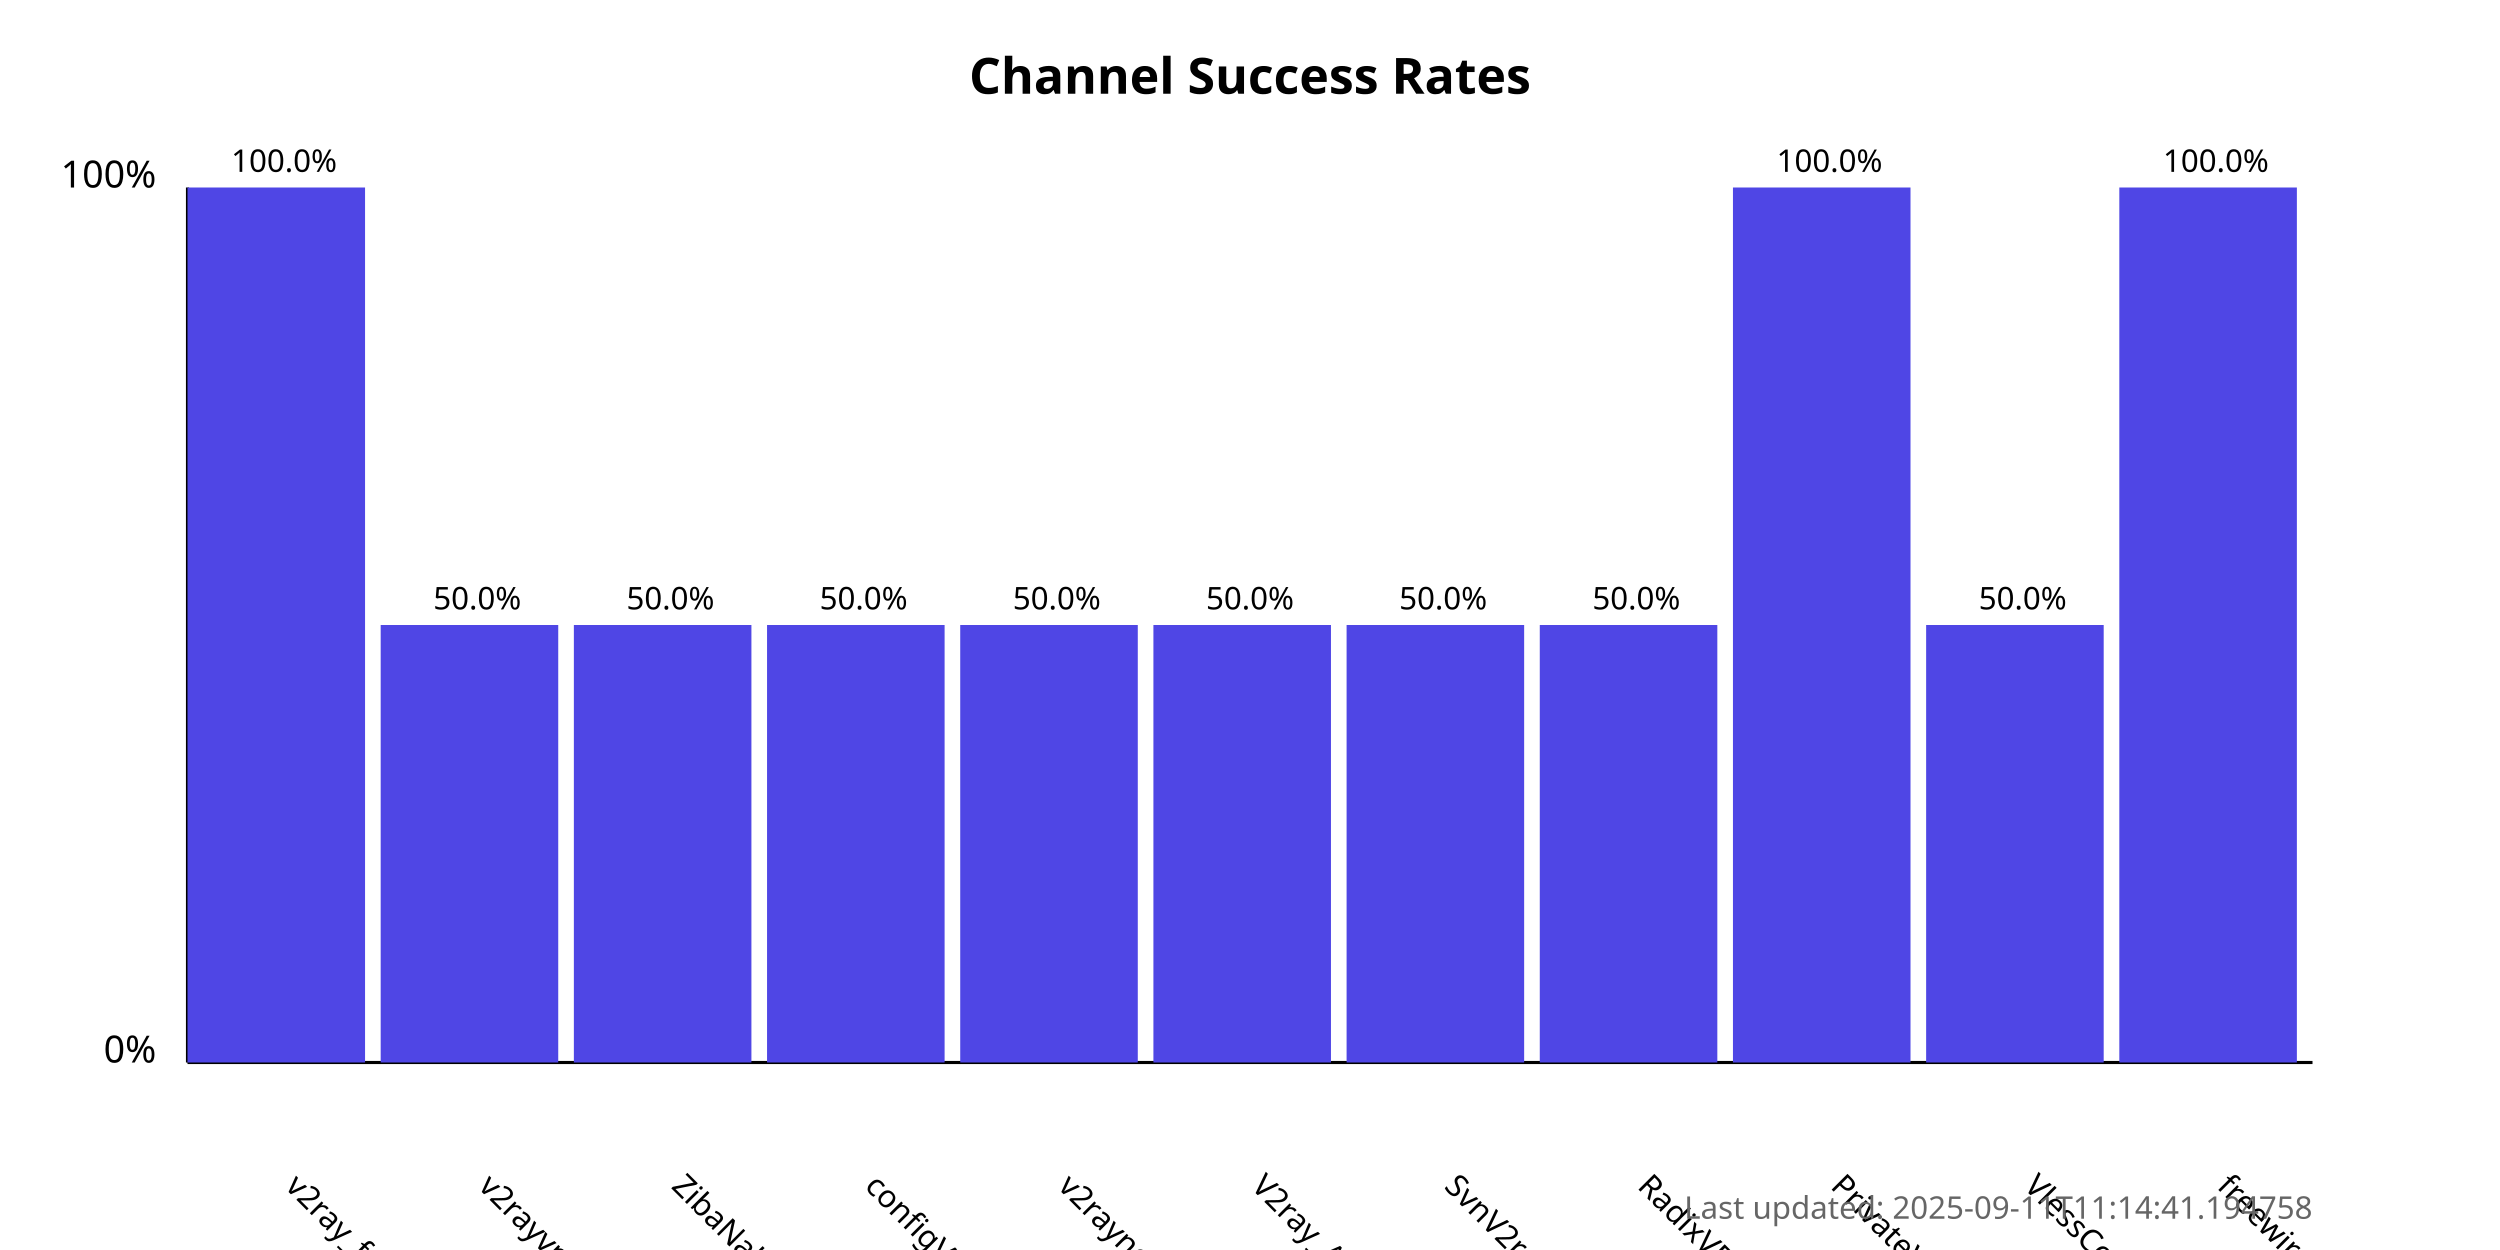
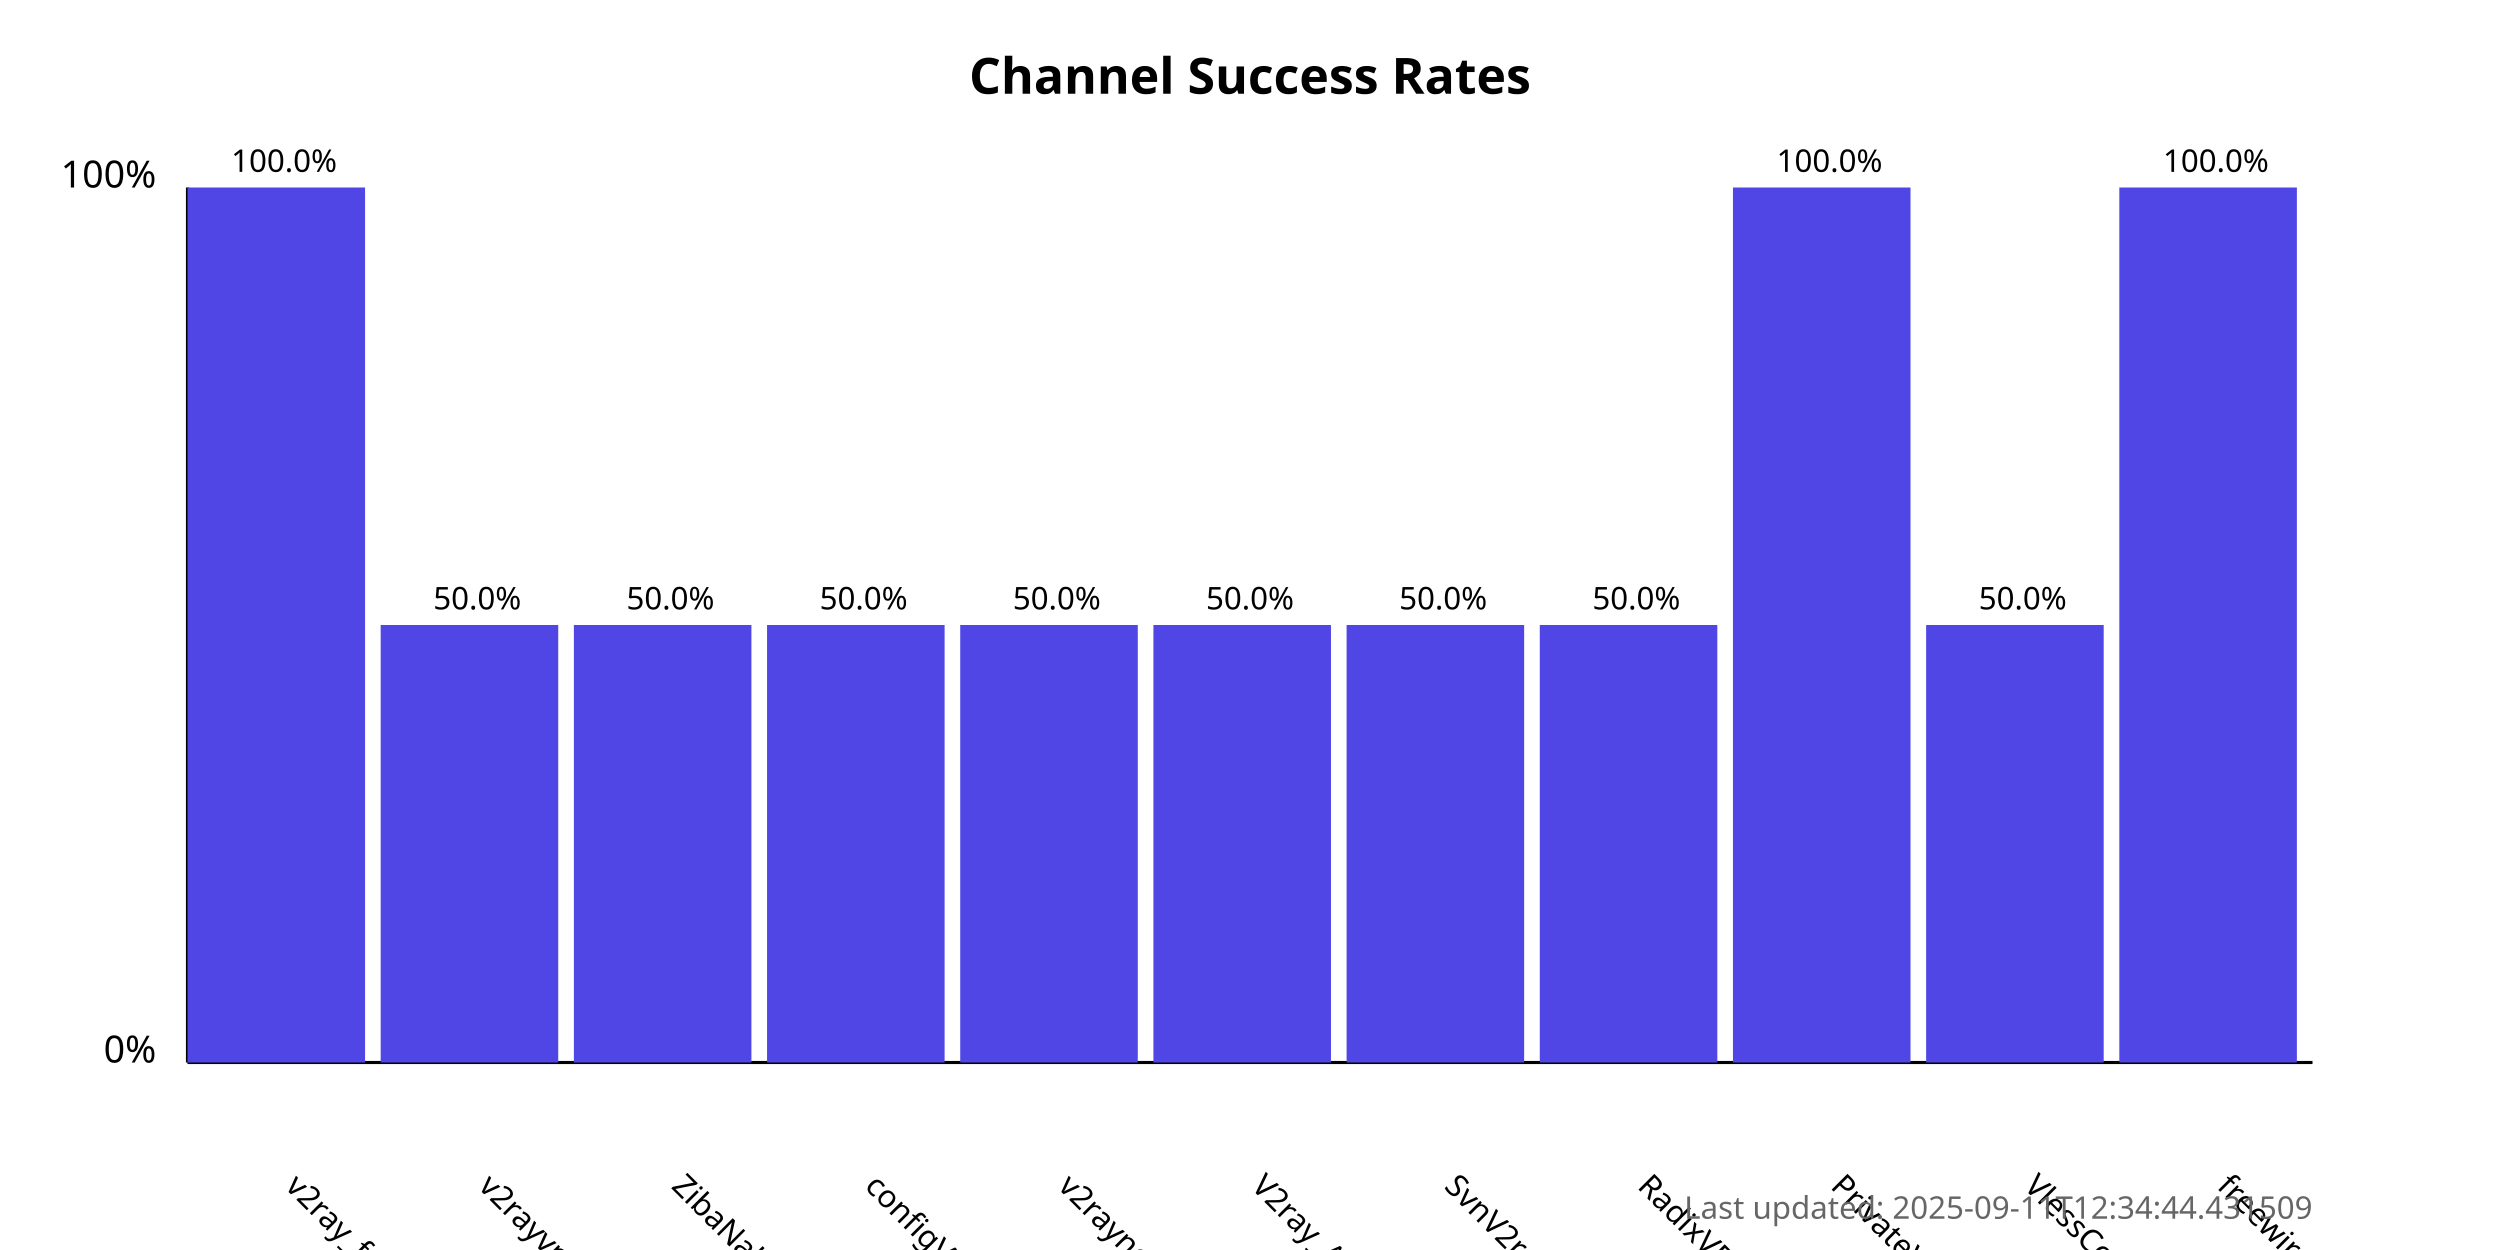
<svg xmlns="http://www.w3.org/2000/svg" width="800" height="400">
  <style>
            .chart-title { font: bold 16px sans-serif; }
            .axis-label { font: 12px sans-serif; }
            .tick-label { font: 10px sans-serif; }
            .bar { fill: #4f46e5; }
            .bar:hover { fill: #6366f1; }
            .timestamp { font: 10px sans-serif; fill: #666; }
        </style>
  <text x="400.0" y="30" text-anchor="middle" class="chart-title">
            Channel Success Rates
        </text>
  <line x1="60" y1="340" x2="60" y2="60" stroke="black" stroke-width="1" />
  <line x1="60" y1="340" x2="740" y2="340" stroke="black" stroke-width="1" />
  <text x="50" y="340" text-anchor="end" class="axis-label">0%</text>
  <text x="50" y="60" text-anchor="end" class="axis-label">100%</text>
  <g>
    <rect x="60" y="60.0" width="56.818" height="280.0" class="bar" />
    <text x="90.909" y="380" transform="rotate(45, 90.90909, 380)" text-anchor="start" class="tick-label">
                v2ray_free_conf
            </text>
    <text x="90.909" y="55.0" text-anchor="middle" class="tick-label">
                100.0%
            </text>
  </g>
  <g>
    <rect x="121.818" y="200.0" width="56.818" height="140.0" class="bar" />
    <text x="152.727" y="380" transform="rotate(45, 152.7273, 380)" text-anchor="start" class="tick-label">
                v2rayvpno
            </text>
    <text x="152.727" y="195.0" text-anchor="middle" class="tick-label">
                50.0%
            </text>
  </g>
  <g>
    <rect x="183.636" y="200.0" width="56.818" height="140.0" class="bar" />
    <text x="214.545" y="380" transform="rotate(45, 214.5455, 380)" text-anchor="start" class="tick-label">
                ZibaNabz
            </text>
    <text x="214.545" y="195.0" text-anchor="middle" class="tick-label">
                50.0%
            </text>
  </g>
  <g>
    <rect x="245.455" y="200.0" width="56.818" height="140.0" class="bar" />
    <text x="276.364" y="380" transform="rotate(45, 276.3636, 380)" text-anchor="start" class="tick-label">
                configV2rayForFree
            </text>
    <text x="276.364" y="195.0" text-anchor="middle" class="tick-label">
                50.0%
            </text>
  </g>
  <g>
    <rect x="307.273" y="200.0" width="56.818" height="140.0" class="bar" />
    <text x="338.182" y="380" transform="rotate(45, 338.1818, 380)" text-anchor="start" class="tick-label">
                v2rayngvpn
            </text>
    <text x="338.182" y="195.0" text-anchor="middle" class="tick-label">
                50.0%
            </text>
  </g>
  <g>
    <rect x="369.091" y="200.0" width="56.818" height="140.0" class="bar" />
    <text x="400.0" y="380" transform="rotate(45, 400.0, 380)" text-anchor="start" class="tick-label">
                V2ray_Alpha
            </text>
    <text x="400.0" y="195.0" text-anchor="middle" class="tick-label">
                50.0%
            </text>
  </g>
  <g>
    <rect x="430.909" y="200.0" width="56.818" height="140.0" class="bar" />
    <text x="461.818" y="380" transform="rotate(45, 461.8182, 380)" text-anchor="start" class="tick-label">
                SvnV2ray
            </text>
    <text x="461.818" y="195.0" text-anchor="middle" class="tick-label">
                50.0%
            </text>
  </g>
  <g>
    <rect x="492.727" y="200.0" width="56.818" height="140.0" class="bar" />
    <text x="523.636" y="380" transform="rotate(45, 523.6364, 380)" text-anchor="start" class="tick-label">
                RadixVPN
            </text>
    <text x="523.636" y="195.0" text-anchor="middle" class="tick-label">
                50.0%
            </text>
  </g>
  <g>
    <rect x="554.545" y="60.0" width="56.818" height="280.0" class="bar" />
    <text x="585.455" y="380" transform="rotate(45, 585.4545, 380)" text-anchor="start" class="tick-label">
                PrivateVPNs
            </text>
    <text x="585.455" y="55.0" text-anchor="middle" class="tick-label">
                100.0%
            </text>
  </g>
  <g>
    <rect x="616.364" y="200.0" width="56.818" height="140.0" class="bar" />
    <text x="647.273" y="380" transform="rotate(45, 647.2727, 380)" text-anchor="start" class="tick-label">
                VlessConfig
            </text>
    <text x="647.273" y="195.0" text-anchor="middle" class="tick-label">
                50.0%
            </text>
  </g>
  <g>
    <rect x="678.182" y="60.0" width="56.818" height="280.0" class="bar" />
    <text x="709.091" y="380" transform="rotate(45, 709.0909, 380)" text-anchor="start" class="tick-label">
                freewireguard
            </text>
    <text x="709.091" y="55.0" text-anchor="middle" class="tick-label">
                100.0%
            </text>
  </g>
  <text x="740" y="390" text-anchor="end" class="timestamp">
-             Last updated: 2025-09-11T11:14:41.194758
+             Last updated: 2025-09-11T12:34:44.431509
        </text>
</svg>
